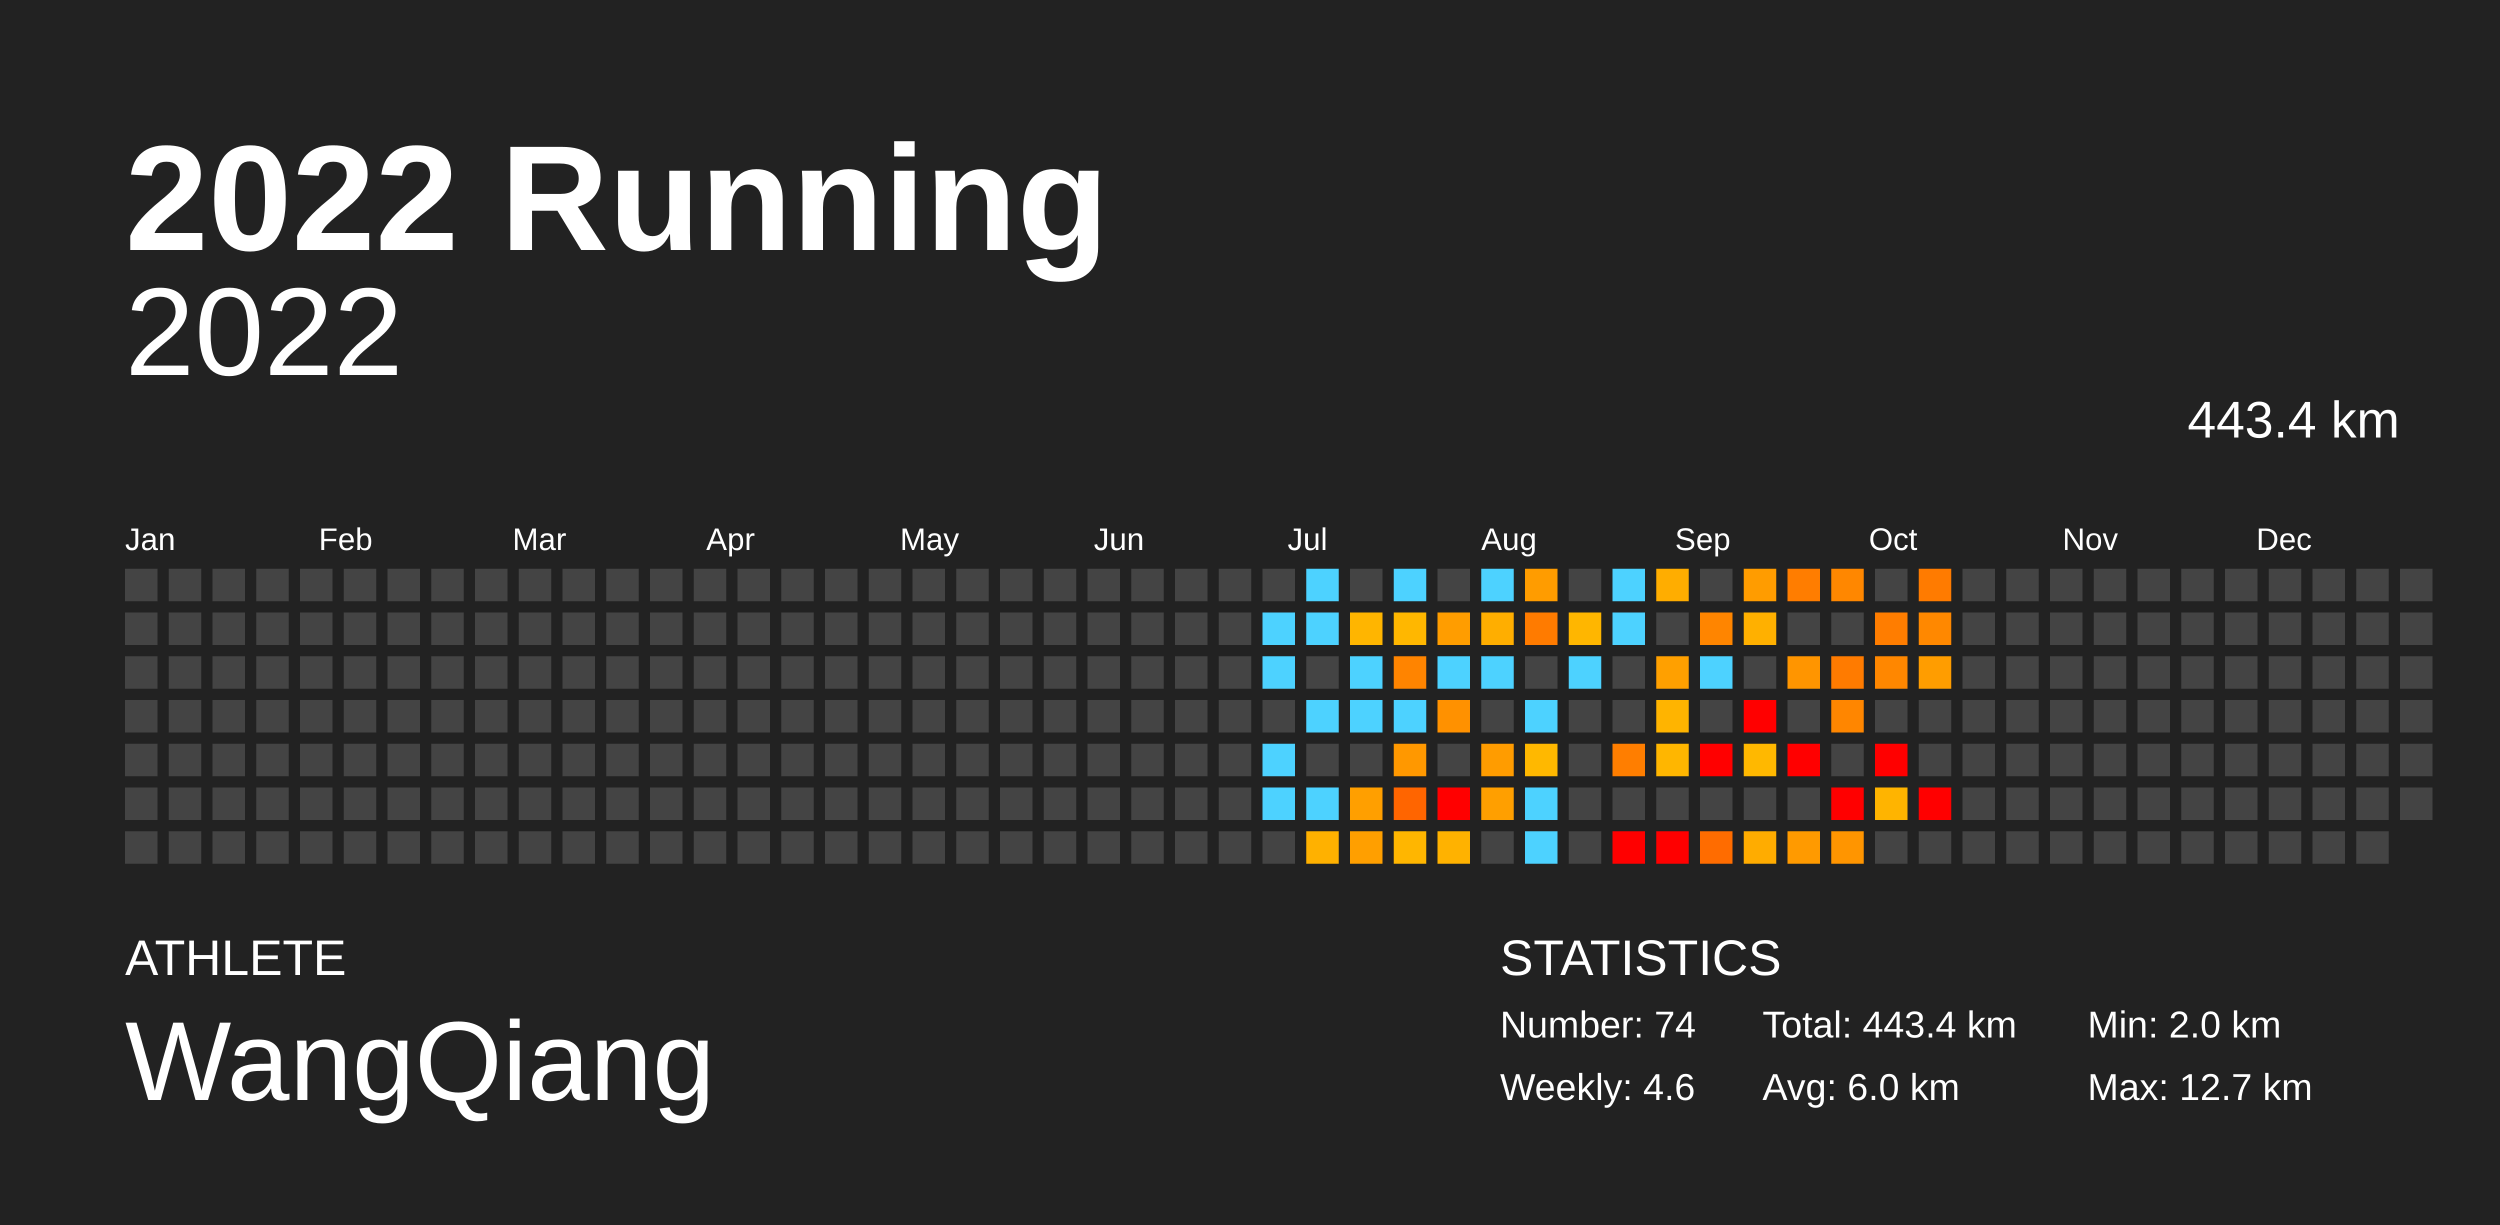
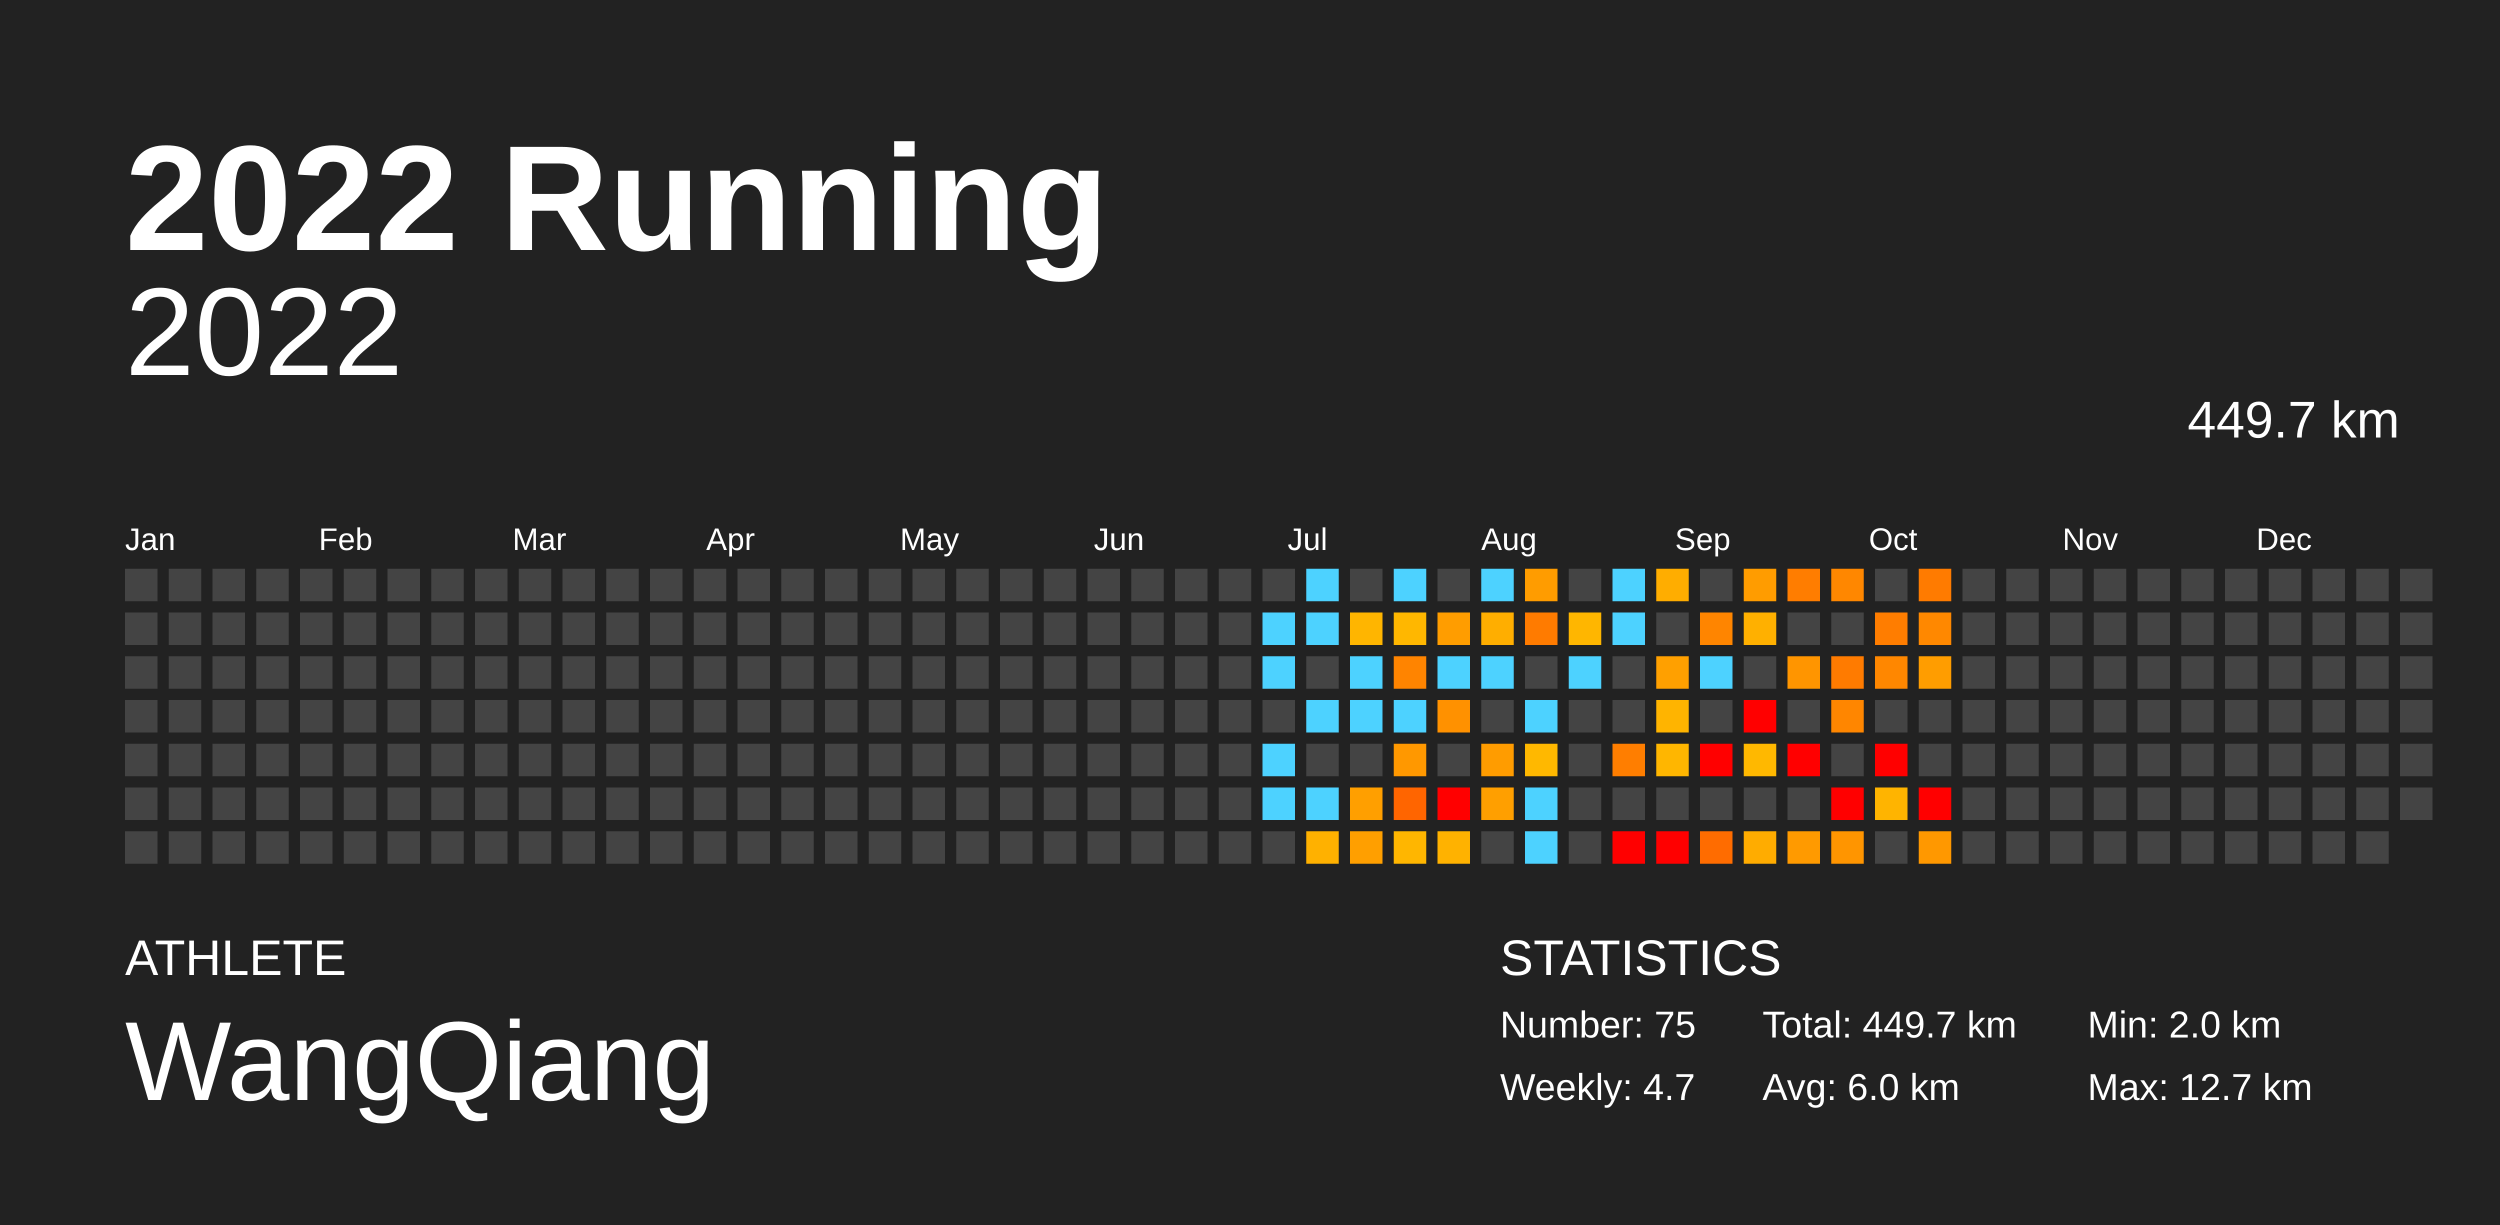
<svg xmlns="http://www.w3.org/2000/svg" baseProfile="full" height="98mm" version="1.1" viewBox="0,0,200,98" width="200mm">
  <defs />
  <rect fill="#222222" height="98" width="200" x="0" y="0" />
  <text fill="#FFFFFF" style="font-size:12px; font-family:Arial; font-weight:bold;" x="10" y="20">2022 Running</text>
  <text fill="#FFFFFF" style="font-size:4px; font-family:Arial" x="10" y="78">ATHLETE</text>
  <text fill="#FFFFFF" style="font-size:9px; font-family:Arial" x="10" y="88">WangQiang</text>
  <text fill="#FFFFFF" style="font-size:4px; font-family:Arial" x="120" y="78">STATISTICS</text>
-   <text fill="#FFFFFF" style="font-size:3px; font-family:Arial" x="120" y="83">Number: 74</text>
-   <text fill="#FFFFFF" style="font-size:3px; font-family:Arial" x="120" y="88">Weekly: 4.6</text>
-   <text fill="#FFFFFF" style="font-size:3px; font-family:Arial" x="141" y="83">Total: 443.4 km</text>
+   <text fill="#FFFFFF" style="font-size:3px; font-family:Arial" x="120" y="83">Number: 75</text>
+   <text fill="#FFFFFF" style="font-size:3px; font-family:Arial" x="120" y="88">Weekly: 4.7</text>
+   <text fill="#FFFFFF" style="font-size:3px; font-family:Arial" x="141" y="83">Total: 449.7 km</text>
  <text fill="#FFFFFF" style="font-size:3px; font-family:Arial" x="141" y="88">Avg: 6.0 km</text>
  <text fill="#FFFFFF" style="font-size:3px; font-family:Arial" x="167" y="83">Min: 2.0 km</text>
  <text fill="#FFFFFF" style="font-size:3px; font-family:Arial" x="167" y="88">Max: 12.7 km</text>
  <text alignment-baseline="hanging" fill="#FFFFFF" style="font-size:10.0px; font-family:Arial;" x="10" y="30">2022</text>
-   <text alignment-baseline="hanging" fill="#FFFFFF" style="font-size:4.125px; font-family:Arial;" x="175" y="35">443.4 km</text>
+   <text alignment-baseline="hanging" fill="#FFFFFF" style="font-size:4.125px; font-family:Arial;" x="175" y="35">449.7 km</text>
  <text fill="#FFFFFF" style="font-size:2.5px; font-family:Arial" x="10.0" y="44">Jan</text>
  <text fill="#FFFFFF" style="font-size:2.5px; font-family:Arial" x="25.5" y="44">Feb</text>
  <text fill="#FFFFFF" style="font-size:2.5px; font-family:Arial" x="41.0" y="44">Mar</text>
  <text fill="#FFFFFF" style="font-size:2.5px; font-family:Arial" x="56.5" y="44">Apr</text>
  <text fill="#FFFFFF" style="font-size:2.5px; font-family:Arial" x="72.0" y="44">May</text>
  <text fill="#FFFFFF" style="font-size:2.5px; font-family:Arial" x="87.5" y="44">Jun</text>
  <text fill="#FFFFFF" style="font-size:2.5px; font-family:Arial" x="103.0" y="44">Jul</text>
  <text fill="#FFFFFF" style="font-size:2.5px; font-family:Arial" x="118.5" y="44">Aug</text>
  <text fill="#FFFFFF" style="font-size:2.5px; font-family:Arial" x="134.0" y="44">Sep</text>
  <text fill="#FFFFFF" style="font-size:2.5px; font-family:Arial" x="149.5" y="44">Oct</text>
  <text fill="#FFFFFF" style="font-size:2.5px; font-family:Arial" x="165.0" y="44">Nov</text>
  <text fill="#FFFFFF" style="font-size:2.5px; font-family:Arial" x="180.5" y="44">Dec</text>
  <rect fill="#444444" height="2.6" width="2.6" x="10.0" y="45.5" />
  <rect fill="#444444" height="2.6" width="2.6" x="10.0" y="49.0" />
  <rect fill="#444444" height="2.6" width="2.6" x="10.0" y="52.5" />
  <rect fill="#444444" height="2.6" width="2.6" x="10.0" y="56.0" />
  <rect fill="#444444" height="2.6" width="2.6" x="10.0" y="59.5" />
  <rect fill="#444444" height="2.6" width="2.6" x="10.0" y="63.0" />
  <rect fill="#444444" height="2.6" width="2.6" x="10.0" y="66.5" />
  <rect fill="#444444" height="2.6" width="2.6" x="13.5" y="45.5" />
  <rect fill="#444444" height="2.6" width="2.6" x="13.5" y="49.0" />
  <rect fill="#444444" height="2.6" width="2.6" x="13.5" y="52.5" />
  <rect fill="#444444" height="2.6" width="2.6" x="13.5" y="56.0" />
  <rect fill="#444444" height="2.6" width="2.6" x="13.5" y="59.5" />
  <rect fill="#444444" height="2.6" width="2.6" x="13.5" y="63.0" />
  <rect fill="#444444" height="2.6" width="2.6" x="13.5" y="66.5" />
  <rect fill="#444444" height="2.6" width="2.6" x="17.0" y="45.5" />
  <rect fill="#444444" height="2.6" width="2.6" x="17.0" y="49.0" />
  <rect fill="#444444" height="2.6" width="2.6" x="17.0" y="52.5" />
  <rect fill="#444444" height="2.6" width="2.6" x="17.0" y="56.0" />
  <rect fill="#444444" height="2.6" width="2.6" x="17.0" y="59.5" />
  <rect fill="#444444" height="2.6" width="2.6" x="17.0" y="63.0" />
  <rect fill="#444444" height="2.6" width="2.6" x="17.0" y="66.5" />
  <rect fill="#444444" height="2.6" width="2.6" x="20.5" y="45.5" />
  <rect fill="#444444" height="2.6" width="2.6" x="20.5" y="49.0" />
  <rect fill="#444444" height="2.6" width="2.6" x="20.5" y="52.5" />
  <rect fill="#444444" height="2.6" width="2.6" x="20.5" y="56.0" />
  <rect fill="#444444" height="2.6" width="2.6" x="20.5" y="59.5" />
  <rect fill="#444444" height="2.6" width="2.6" x="20.5" y="63.0" />
  <rect fill="#444444" height="2.6" width="2.6" x="20.5" y="66.5" />
  <rect fill="#444444" height="2.6" width="2.6" x="24.0" y="45.5" />
  <rect fill="#444444" height="2.6" width="2.6" x="24.0" y="49.0" />
  <rect fill="#444444" height="2.6" width="2.6" x="24.0" y="52.5" />
  <rect fill="#444444" height="2.6" width="2.6" x="24.0" y="56.0" />
  <rect fill="#444444" height="2.6" width="2.6" x="24.0" y="59.5" />
  <rect fill="#444444" height="2.6" width="2.6" x="24.0" y="63.0" />
  <rect fill="#444444" height="2.6" width="2.6" x="24.0" y="66.5" />
  <rect fill="#444444" height="2.6" width="2.6" x="27.5" y="45.5" />
  <rect fill="#444444" height="2.6" width="2.6" x="27.5" y="49.0" />
  <rect fill="#444444" height="2.6" width="2.6" x="27.5" y="52.5" />
  <rect fill="#444444" height="2.6" width="2.6" x="27.5" y="56.0" />
  <rect fill="#444444" height="2.6" width="2.6" x="27.5" y="59.5" />
  <rect fill="#444444" height="2.6" width="2.6" x="27.5" y="63.0" />
  <rect fill="#444444" height="2.6" width="2.6" x="27.5" y="66.5" />
  <rect fill="#444444" height="2.6" width="2.6" x="31.0" y="45.5" />
  <rect fill="#444444" height="2.6" width="2.6" x="31.0" y="49.0" />
  <rect fill="#444444" height="2.6" width="2.6" x="31.0" y="52.5" />
  <rect fill="#444444" height="2.6" width="2.6" x="31.0" y="56.0" />
  <rect fill="#444444" height="2.6" width="2.6" x="31.0" y="59.5" />
  <rect fill="#444444" height="2.6" width="2.6" x="31.0" y="63.0" />
  <rect fill="#444444" height="2.6" width="2.6" x="31.0" y="66.5" />
  <rect fill="#444444" height="2.6" width="2.6" x="34.5" y="45.5" />
  <rect fill="#444444" height="2.6" width="2.6" x="34.5" y="49.0" />
  <rect fill="#444444" height="2.6" width="2.6" x="34.5" y="52.5" />
  <rect fill="#444444" height="2.6" width="2.6" x="34.5" y="56.0" />
  <rect fill="#444444" height="2.6" width="2.6" x="34.5" y="59.5" />
  <rect fill="#444444" height="2.6" width="2.6" x="34.5" y="63.0" />
  <rect fill="#444444" height="2.6" width="2.6" x="34.5" y="66.5" />
  <rect fill="#444444" height="2.6" width="2.6" x="38.0" y="45.5" />
  <rect fill="#444444" height="2.6" width="2.6" x="38.0" y="49.0" />
  <rect fill="#444444" height="2.6" width="2.6" x="38.0" y="52.5" />
  <rect fill="#444444" height="2.6" width="2.6" x="38.0" y="56.0" />
  <rect fill="#444444" height="2.6" width="2.6" x="38.0" y="59.5" />
  <rect fill="#444444" height="2.6" width="2.6" x="38.0" y="63.0" />
  <rect fill="#444444" height="2.6" width="2.6" x="38.0" y="66.5" />
  <rect fill="#444444" height="2.6" width="2.6" x="41.5" y="45.5" />
  <rect fill="#444444" height="2.6" width="2.6" x="41.5" y="49.0" />
  <rect fill="#444444" height="2.6" width="2.6" x="41.5" y="52.5" />
  <rect fill="#444444" height="2.6" width="2.6" x="41.5" y="56.0" />
  <rect fill="#444444" height="2.6" width="2.6" x="41.5" y="59.5" />
  <rect fill="#444444" height="2.6" width="2.6" x="41.5" y="63.0" />
  <rect fill="#444444" height="2.6" width="2.6" x="41.5" y="66.5" />
  <rect fill="#444444" height="2.6" width="2.6" x="45.0" y="45.5" />
  <rect fill="#444444" height="2.6" width="2.6" x="45.0" y="49.0" />
  <rect fill="#444444" height="2.6" width="2.6" x="45.0" y="52.5" />
  <rect fill="#444444" height="2.6" width="2.6" x="45.0" y="56.0" />
  <rect fill="#444444" height="2.6" width="2.6" x="45.0" y="59.5" />
  <rect fill="#444444" height="2.6" width="2.6" x="45.0" y="63.0" />
  <rect fill="#444444" height="2.6" width="2.6" x="45.0" y="66.5" />
  <rect fill="#444444" height="2.6" width="2.6" x="48.5" y="45.5" />
  <rect fill="#444444" height="2.6" width="2.6" x="48.5" y="49.0" />
  <rect fill="#444444" height="2.6" width="2.6" x="48.5" y="52.5" />
  <rect fill="#444444" height="2.6" width="2.6" x="48.5" y="56.0" />
  <rect fill="#444444" height="2.6" width="2.6" x="48.5" y="59.5" />
  <rect fill="#444444" height="2.6" width="2.6" x="48.5" y="63.0" />
  <rect fill="#444444" height="2.6" width="2.6" x="48.5" y="66.5" />
  <rect fill="#444444" height="2.6" width="2.6" x="52.0" y="45.5" />
  <rect fill="#444444" height="2.6" width="2.6" x="52.0" y="49.0" />
  <rect fill="#444444" height="2.6" width="2.6" x="52.0" y="52.5" />
  <rect fill="#444444" height="2.6" width="2.6" x="52.0" y="56.0" />
  <rect fill="#444444" height="2.6" width="2.6" x="52.0" y="59.5" />
  <rect fill="#444444" height="2.6" width="2.6" x="52.0" y="63.0" />
  <rect fill="#444444" height="2.6" width="2.6" x="52.0" y="66.5" />
  <rect fill="#444444" height="2.6" width="2.6" x="55.5" y="45.5" />
  <rect fill="#444444" height="2.6" width="2.6" x="55.5" y="49.0" />
  <rect fill="#444444" height="2.6" width="2.6" x="55.5" y="52.5" />
  <rect fill="#444444" height="2.6" width="2.6" x="55.5" y="56.0" />
  <rect fill="#444444" height="2.6" width="2.6" x="55.5" y="59.5" />
  <rect fill="#444444" height="2.6" width="2.6" x="55.5" y="63.0" />
  <rect fill="#444444" height="2.6" width="2.6" x="55.5" y="66.5" />
  <rect fill="#444444" height="2.6" width="2.6" x="59.0" y="45.5" />
  <rect fill="#444444" height="2.6" width="2.6" x="59.0" y="49.0" />
  <rect fill="#444444" height="2.6" width="2.6" x="59.0" y="52.5" />
  <rect fill="#444444" height="2.6" width="2.6" x="59.0" y="56.0" />
  <rect fill="#444444" height="2.6" width="2.6" x="59.0" y="59.5" />
  <rect fill="#444444" height="2.6" width="2.6" x="59.0" y="63.0" />
  <rect fill="#444444" height="2.6" width="2.6" x="59.0" y="66.5" />
  <rect fill="#444444" height="2.6" width="2.6" x="62.5" y="45.5" />
  <rect fill="#444444" height="2.6" width="2.6" x="62.5" y="49.0" />
  <rect fill="#444444" height="2.6" width="2.6" x="62.5" y="52.5" />
  <rect fill="#444444" height="2.6" width="2.6" x="62.5" y="56.0" />
  <rect fill="#444444" height="2.6" width="2.6" x="62.5" y="59.5" />
  <rect fill="#444444" height="2.6" width="2.6" x="62.5" y="63.0" />
  <rect fill="#444444" height="2.6" width="2.6" x="62.5" y="66.5" />
  <rect fill="#444444" height="2.6" width="2.6" x="66.0" y="45.5" />
  <rect fill="#444444" height="2.6" width="2.6" x="66.0" y="49.0" />
  <rect fill="#444444" height="2.6" width="2.6" x="66.0" y="52.5" />
  <rect fill="#444444" height="2.6" width="2.6" x="66.0" y="56.0" />
  <rect fill="#444444" height="2.6" width="2.6" x="66.0" y="59.5" />
  <rect fill="#444444" height="2.6" width="2.6" x="66.0" y="63.0" />
  <rect fill="#444444" height="2.6" width="2.6" x="66.0" y="66.5" />
  <rect fill="#444444" height="2.6" width="2.6" x="69.5" y="45.5" />
  <rect fill="#444444" height="2.6" width="2.6" x="69.5" y="49.0" />
  <rect fill="#444444" height="2.6" width="2.6" x="69.5" y="52.5" />
  <rect fill="#444444" height="2.6" width="2.6" x="69.5" y="56.0" />
  <rect fill="#444444" height="2.6" width="2.6" x="69.5" y="59.5" />
  <rect fill="#444444" height="2.6" width="2.6" x="69.5" y="63.0" />
  <rect fill="#444444" height="2.6" width="2.6" x="69.5" y="66.5" />
  <rect fill="#444444" height="2.6" width="2.6" x="73.0" y="45.5" />
  <rect fill="#444444" height="2.6" width="2.6" x="73.0" y="49.0" />
  <rect fill="#444444" height="2.6" width="2.6" x="73.0" y="52.5" />
  <rect fill="#444444" height="2.6" width="2.6" x="73.0" y="56.0" />
  <rect fill="#444444" height="2.6" width="2.6" x="73.0" y="59.5" />
  <rect fill="#444444" height="2.6" width="2.6" x="73.0" y="63.0" />
  <rect fill="#444444" height="2.6" width="2.6" x="73.0" y="66.5" />
  <rect fill="#444444" height="2.6" width="2.6" x="76.5" y="45.5" />
  <rect fill="#444444" height="2.6" width="2.6" x="76.5" y="49.0" />
  <rect fill="#444444" height="2.6" width="2.6" x="76.5" y="52.5" />
  <rect fill="#444444" height="2.6" width="2.6" x="76.5" y="56.0" />
  <rect fill="#444444" height="2.6" width="2.6" x="76.5" y="59.5" />
  <rect fill="#444444" height="2.6" width="2.6" x="76.5" y="63.0" />
  <rect fill="#444444" height="2.6" width="2.6" x="76.5" y="66.5" />
  <rect fill="#444444" height="2.6" width="2.6" x="80.0" y="45.5" />
  <rect fill="#444444" height="2.6" width="2.6" x="80.0" y="49.0" />
  <rect fill="#444444" height="2.6" width="2.6" x="80.0" y="52.5" />
  <rect fill="#444444" height="2.6" width="2.6" x="80.0" y="56.0" />
  <rect fill="#444444" height="2.6" width="2.6" x="80.0" y="59.5" />
  <rect fill="#444444" height="2.6" width="2.6" x="80.0" y="63.0" />
  <rect fill="#444444" height="2.6" width="2.6" x="80.0" y="66.5" />
  <rect fill="#444444" height="2.6" width="2.6" x="83.5" y="45.5" />
  <rect fill="#444444" height="2.6" width="2.6" x="83.5" y="49.0" />
  <rect fill="#444444" height="2.6" width="2.6" x="83.5" y="52.5" />
  <rect fill="#444444" height="2.6" width="2.6" x="83.5" y="56.0" />
  <rect fill="#444444" height="2.6" width="2.6" x="83.5" y="59.5" />
  <rect fill="#444444" height="2.6" width="2.6" x="83.5" y="63.0" />
  <rect fill="#444444" height="2.6" width="2.6" x="83.5" y="66.5" />
  <rect fill="#444444" height="2.6" width="2.6" x="87.0" y="45.5" />
  <rect fill="#444444" height="2.6" width="2.6" x="87.0" y="49.0" />
  <rect fill="#444444" height="2.6" width="2.6" x="87.0" y="52.5" />
  <rect fill="#444444" height="2.6" width="2.6" x="87.0" y="56.0" />
  <rect fill="#444444" height="2.6" width="2.6" x="87.0" y="59.5" />
  <rect fill="#444444" height="2.6" width="2.6" x="87.0" y="63.0" />
  <rect fill="#444444" height="2.6" width="2.6" x="87.0" y="66.5" />
  <rect fill="#444444" height="2.6" width="2.6" x="90.5" y="45.5" />
  <rect fill="#444444" height="2.6" width="2.6" x="90.5" y="49.0" />
  <rect fill="#444444" height="2.6" width="2.6" x="90.5" y="52.5" />
  <rect fill="#444444" height="2.6" width="2.6" x="90.5" y="56.0" />
  <rect fill="#444444" height="2.6" width="2.6" x="90.5" y="59.5" />
  <rect fill="#444444" height="2.6" width="2.6" x="90.5" y="63.0" />
  <rect fill="#444444" height="2.6" width="2.6" x="90.5" y="66.5" />
  <rect fill="#444444" height="2.6" width="2.6" x="94.0" y="45.5" />
  <rect fill="#444444" height="2.6" width="2.6" x="94.0" y="49.0" />
  <rect fill="#444444" height="2.6" width="2.6" x="94.0" y="52.5" />
  <rect fill="#444444" height="2.6" width="2.6" x="94.0" y="56.0" />
  <rect fill="#444444" height="2.6" width="2.6" x="94.0" y="59.5" />
  <rect fill="#444444" height="2.6" width="2.6" x="94.0" y="63.0" />
  <rect fill="#444444" height="2.6" width="2.6" x="94.0" y="66.5" />
  <rect fill="#444444" height="2.6" width="2.6" x="97.5" y="45.5" />
  <rect fill="#444444" height="2.6" width="2.6" x="97.5" y="49.0" />
  <rect fill="#444444" height="2.6" width="2.6" x="97.5" y="52.5" />
  <rect fill="#444444" height="2.6" width="2.6" x="97.5" y="56.0" />
  <rect fill="#444444" height="2.6" width="2.6" x="97.5" y="59.5" />
  <rect fill="#444444" height="2.6" width="2.6" x="97.5" y="63.0" />
  <rect fill="#444444" height="2.6" width="2.6" x="97.5" y="66.5" />
  <rect fill="#444444" height="2.6" width="2.6" x="101.0" y="45.5" />
  <rect fill="#4dd2ff" height="2.6" width="2.6" x="101.0" y="49.0" />
  <rect fill="#4dd2ff" height="2.6" width="2.6" x="101.0" y="52.5" />
  <rect fill="#444444" height="2.6" width="2.6" x="101.0" y="56.0" />
  <rect fill="#4dd2ff" height="2.6" width="2.6" x="101.0" y="59.5" />
  <rect fill="#4dd2ff" height="2.6" width="2.6" x="101.0" y="63.0" />
  <rect fill="#444444" height="2.6" width="2.6" x="101.0" y="66.5" />
  <rect fill="#4dd2ff" height="2.6" width="2.6" x="104.5" y="45.5" />
  <rect fill="#4dd2ff" height="2.6" width="2.6" x="104.5" y="49.0" />
  <rect fill="#444444" height="2.6" width="2.6" x="104.5" y="52.5" />
  <rect fill="#4dd2ff" height="2.6" width="2.6" x="104.5" y="56.0" />
  <rect fill="#444444" height="2.6" width="2.6" x="104.5" y="59.5" />
  <rect fill="#4dd2ff" height="2.6" width="2.6" x="104.5" y="63.0" />
  <rect fill="#ffb100" height="2.6" width="2.6" x="104.5" y="66.5" />
  <rect fill="#444444" height="2.6" width="2.6" x="108.0" y="45.5" />
  <rect fill="#ffb500" height="2.6" width="2.6" x="108.0" y="49.0" />
  <rect fill="#4dd2ff" height="2.6" width="2.6" x="108.0" y="52.5" />
  <rect fill="#4dd2ff" height="2.6" width="2.6" x="108.0" y="56.0" />
  <rect fill="#444444" height="2.6" width="2.6" x="108.0" y="59.5" />
  <rect fill="#ff9f00" height="2.6" width="2.6" x="108.0" y="63.0" />
  <rect fill="#ff9f00" height="2.6" width="2.6" x="108.0" y="66.5" />
  <rect fill="#4dd2ff" height="2.6" width="2.6" x="111.5" y="45.5" />
  <rect fill="#ffb700" height="2.6" width="2.6" x="111.5" y="49.0" />
  <rect fill="#ff8400" height="2.6" width="2.6" x="111.5" y="52.5" />
  <rect fill="#4dd2ff" height="2.6" width="2.6" x="111.5" y="56.0" />
  <rect fill="#ff9800" height="2.6" width="2.6" x="111.5" y="59.5" />
  <rect fill="#ff6500" height="2.6" width="2.6" x="111.5" y="63.0" />
  <rect fill="#ffb600" height="2.6" width="2.6" x="111.5" y="66.5" />
  <rect fill="#444444" height="2.6" width="2.6" x="115.0" y="45.5" />
  <rect fill="#ff9d00" height="2.6" width="2.6" x="115.0" y="49.0" />
  <rect fill="#4dd2ff" height="2.6" width="2.6" x="115.0" y="52.5" />
  <rect fill="#ff9100" height="2.6" width="2.6" x="115.0" y="56.0" />
  <rect fill="#444444" height="2.6" width="2.6" x="115.0" y="59.5" />
  <rect fill="red" height="2.6" width="2.6" x="115.0" y="63.0" />
  <rect fill="#ffb200" height="2.6" width="2.6" x="115.0" y="66.5" />
  <rect fill="#4dd2ff" height="2.6" width="2.6" x="118.5" y="45.5" />
  <rect fill="#ffae00" height="2.6" width="2.6" x="118.5" y="49.0" />
  <rect fill="#4dd2ff" height="2.6" width="2.6" x="118.5" y="52.5" />
  <rect fill="#444444" height="2.6" width="2.6" x="118.5" y="56.0" />
  <rect fill="#ff9c00" height="2.6" width="2.6" x="118.5" y="59.5" />
  <rect fill="#ff9f00" height="2.6" width="2.6" x="118.5" y="63.0" />
  <rect fill="#444444" height="2.6" width="2.6" x="118.5" y="66.5" />
  <rect fill="#ff9c00" height="2.6" width="2.6" x="122.0" y="45.5" />
  <rect fill="#ff7b00" height="2.6" width="2.6" x="122.0" y="49.0" />
  <rect fill="#444444" height="2.6" width="2.6" x="122.0" y="52.5" />
  <rect fill="#4dd2ff" height="2.6" width="2.6" x="122.0" y="56.0" />
  <rect fill="#ffb800" height="2.6" width="2.6" x="122.0" y="59.5" />
  <rect fill="#4dd2ff" height="2.6" width="2.6" x="122.0" y="63.0" />
  <rect fill="#4dd2ff" height="2.6" width="2.6" x="122.0" y="66.5" />
  <rect fill="#444444" height="2.6" width="2.6" x="125.5" y="45.5" />
  <rect fill="#ffb600" height="2.6" width="2.6" x="125.5" y="49.0" />
  <rect fill="#4dd2ff" height="2.6" width="2.6" x="125.5" y="52.5" />
  <rect fill="#444444" height="2.6" width="2.6" x="125.5" y="56.0" />
  <rect fill="#444444" height="2.6" width="2.6" x="125.5" y="59.5" />
  <rect fill="#444444" height="2.6" width="2.6" x="125.5" y="63.0" />
  <rect fill="#444444" height="2.6" width="2.6" x="125.5" y="66.5" />
  <rect fill="#4dd2ff" height="2.6" width="2.6" x="129.0" y="45.5" />
  <rect fill="#4dd2ff" height="2.6" width="2.6" x="129.0" y="49.0" />
  <rect fill="#444444" height="2.6" width="2.6" x="129.0" y="52.5" />
  <rect fill="#444444" height="2.6" width="2.6" x="129.0" y="56.0" />
  <rect fill="#ff7e00" height="2.6" width="2.6" x="129.0" y="59.5" />
  <rect fill="#444444" height="2.6" width="2.6" x="129.0" y="63.0" />
  <rect fill="red" height="2.6" width="2.6" x="129.0" y="66.5" />
  <rect fill="#ffad00" height="2.6" width="2.6" x="132.5" y="45.5" />
  <rect fill="#444444" height="2.6" width="2.6" x="132.5" y="49.0" />
  <rect fill="#ffa000" height="2.6" width="2.6" x="132.5" y="52.5" />
  <rect fill="#ffb400" height="2.6" width="2.6" x="132.5" y="56.0" />
  <rect fill="#ffb600" height="2.6" width="2.6" x="132.5" y="59.5" />
  <rect fill="#444444" height="2.6" width="2.6" x="132.5" y="63.0" />
  <rect fill="red" height="2.6" width="2.6" x="132.5" y="66.5" />
  <rect fill="#444444" height="2.6" width="2.6" x="136.0" y="45.5" />
  <rect fill="#ff8500" height="2.6" width="2.6" x="136.0" y="49.0" />
  <rect fill="#4dd2ff" height="2.6" width="2.6" x="136.0" y="52.5" />
  <rect fill="#444444" height="2.6" width="2.6" x="136.0" y="56.0" />
  <rect fill="red" height="2.6" width="2.6" x="136.0" y="59.5" />
  <rect fill="#444444" height="2.6" width="2.6" x="136.0" y="63.0" />
  <rect fill="#ff6c00" height="2.6" width="2.6" x="136.0" y="66.5" />
  <rect fill="#ff9c00" height="2.6" width="2.6" x="139.5" y="45.5" />
  <rect fill="#ffb000" height="2.6" width="2.6" x="139.5" y="49.0" />
  <rect fill="#444444" height="2.6" width="2.6" x="139.5" y="52.5" />
  <rect fill="red" height="2.6" width="2.6" x="139.5" y="56.0" />
  <rect fill="#ffb800" height="2.6" width="2.6" x="139.5" y="59.5" />
  <rect fill="#444444" height="2.6" width="2.6" x="139.5" y="63.0" />
  <rect fill="#ffac00" height="2.6" width="2.6" x="139.5" y="66.5" />
  <rect fill="#ff7d00" height="2.6" width="2.6" x="143.0" y="45.5" />
  <rect fill="#444444" height="2.6" width="2.6" x="143.0" y="49.0" />
  <rect fill="#ff9500" height="2.6" width="2.6" x="143.0" y="52.5" />
  <rect fill="#444444" height="2.6" width="2.6" x="143.0" y="56.0" />
  <rect fill="red" height="2.6" width="2.6" x="143.0" y="59.5" />
  <rect fill="#444444" height="2.6" width="2.6" x="143.0" y="63.0" />
  <rect fill="#ff9a00" height="2.6" width="2.6" x="143.0" y="66.5" />
  <rect fill="#ff8700" height="2.6" width="2.6" x="146.5" y="45.5" />
  <rect fill="#444444" height="2.6" width="2.6" x="146.5" y="49.0" />
  <rect fill="#ff7b00" height="2.6" width="2.6" x="146.5" y="52.5" />
  <rect fill="#ff8600" height="2.6" width="2.6" x="146.5" y="56.0" />
  <rect fill="#444444" height="2.6" width="2.6" x="146.5" y="59.5" />
  <rect fill="red" height="2.6" width="2.6" x="146.5" y="63.0" />
  <rect fill="#ff9500" height="2.6" width="2.6" x="146.5" y="66.5" />
  <rect fill="#444444" height="2.6" width="2.6" x="150.0" y="45.5" />
  <rect fill="#ff7d00" height="2.6" width="2.6" x="150.0" y="49.0" />
  <rect fill="#ff8700" height="2.6" width="2.6" x="150.0" y="52.5" />
  <rect fill="#444444" height="2.6" width="2.6" x="150.0" y="56.0" />
  <rect fill="red" height="2.6" width="2.6" x="150.0" y="59.5" />
  <rect fill="#ffb400" height="2.6" width="2.6" x="150.0" y="63.0" />
  <rect fill="#444444" height="2.6" width="2.6" x="150.0" y="66.5" />
  <rect fill="#ff7b00" height="2.6" width="2.6" x="153.5" y="45.5" />
  <rect fill="#ff8800" height="2.6" width="2.6" x="153.5" y="49.0" />
  <rect fill="#ff9d00" height="2.6" width="2.6" x="153.5" y="52.5" />
  <rect fill="#444444" height="2.6" width="2.6" x="153.5" y="56.0" />
  <rect fill="#444444" height="2.6" width="2.6" x="153.5" y="59.5" />
  <rect fill="red" height="2.6" width="2.6" x="153.5" y="63.0" />
-   <rect fill="#444444" height="2.6" width="2.6" x="153.5" y="66.5" />
+   <rect fill="#ff9800" height="2.6" width="2.6" x="153.5" y="66.5" />
  <rect fill="#444444" height="2.6" width="2.6" x="157.0" y="45.5" />
  <rect fill="#444444" height="2.6" width="2.6" x="157.0" y="49.0" />
  <rect fill="#444444" height="2.6" width="2.6" x="157.0" y="52.5" />
  <rect fill="#444444" height="2.6" width="2.6" x="157.0" y="56.0" />
  <rect fill="#444444" height="2.6" width="2.6" x="157.0" y="59.5" />
  <rect fill="#444444" height="2.6" width="2.6" x="157.0" y="63.0" />
  <rect fill="#444444" height="2.6" width="2.6" x="157.0" y="66.5" />
  <rect fill="#444444" height="2.6" width="2.6" x="160.5" y="45.5" />
  <rect fill="#444444" height="2.6" width="2.6" x="160.5" y="49.0" />
  <rect fill="#444444" height="2.6" width="2.6" x="160.5" y="52.5" />
  <rect fill="#444444" height="2.6" width="2.6" x="160.5" y="56.0" />
  <rect fill="#444444" height="2.6" width="2.6" x="160.5" y="59.5" />
  <rect fill="#444444" height="2.6" width="2.6" x="160.5" y="63.0" />
  <rect fill="#444444" height="2.6" width="2.6" x="160.5" y="66.5" />
  <rect fill="#444444" height="2.6" width="2.6" x="164.0" y="45.5" />
  <rect fill="#444444" height="2.6" width="2.6" x="164.0" y="49.0" />
  <rect fill="#444444" height="2.6" width="2.6" x="164.0" y="52.5" />
  <rect fill="#444444" height="2.6" width="2.6" x="164.0" y="56.0" />
  <rect fill="#444444" height="2.6" width="2.6" x="164.0" y="59.5" />
  <rect fill="#444444" height="2.6" width="2.6" x="164.0" y="63.0" />
  <rect fill="#444444" height="2.6" width="2.6" x="164.0" y="66.5" />
  <rect fill="#444444" height="2.6" width="2.6" x="167.5" y="45.5" />
  <rect fill="#444444" height="2.6" width="2.6" x="167.5" y="49.0" />
  <rect fill="#444444" height="2.6" width="2.6" x="167.5" y="52.5" />
  <rect fill="#444444" height="2.6" width="2.6" x="167.5" y="56.0" />
  <rect fill="#444444" height="2.6" width="2.6" x="167.5" y="59.5" />
  <rect fill="#444444" height="2.6" width="2.6" x="167.5" y="63.0" />
  <rect fill="#444444" height="2.6" width="2.6" x="167.5" y="66.5" />
  <rect fill="#444444" height="2.6" width="2.6" x="171.0" y="45.5" />
  <rect fill="#444444" height="2.6" width="2.6" x="171.0" y="49.0" />
  <rect fill="#444444" height="2.6" width="2.6" x="171.0" y="52.5" />
  <rect fill="#444444" height="2.6" width="2.6" x="171.0" y="56.0" />
  <rect fill="#444444" height="2.6" width="2.6" x="171.0" y="59.5" />
  <rect fill="#444444" height="2.6" width="2.6" x="171.0" y="63.0" />
  <rect fill="#444444" height="2.6" width="2.6" x="171.0" y="66.5" />
  <rect fill="#444444" height="2.6" width="2.6" x="174.5" y="45.5" />
  <rect fill="#444444" height="2.6" width="2.6" x="174.5" y="49.0" />
  <rect fill="#444444" height="2.6" width="2.6" x="174.5" y="52.5" />
  <rect fill="#444444" height="2.6" width="2.6" x="174.5" y="56.0" />
  <rect fill="#444444" height="2.6" width="2.6" x="174.5" y="59.5" />
  <rect fill="#444444" height="2.6" width="2.6" x="174.5" y="63.0" />
  <rect fill="#444444" height="2.6" width="2.6" x="174.5" y="66.5" />
  <rect fill="#444444" height="2.6" width="2.6" x="178.0" y="45.5" />
  <rect fill="#444444" height="2.6" width="2.6" x="178.0" y="49.0" />
  <rect fill="#444444" height="2.6" width="2.6" x="178.0" y="52.5" />
  <rect fill="#444444" height="2.6" width="2.6" x="178.0" y="56.0" />
  <rect fill="#444444" height="2.6" width="2.6" x="178.0" y="59.5" />
  <rect fill="#444444" height="2.6" width="2.6" x="178.0" y="63.0" />
  <rect fill="#444444" height="2.6" width="2.6" x="178.0" y="66.5" />
  <rect fill="#444444" height="2.6" width="2.6" x="181.5" y="45.5" />
  <rect fill="#444444" height="2.6" width="2.6" x="181.5" y="49.0" />
  <rect fill="#444444" height="2.6" width="2.6" x="181.5" y="52.5" />
  <rect fill="#444444" height="2.6" width="2.6" x="181.5" y="56.0" />
  <rect fill="#444444" height="2.6" width="2.6" x="181.5" y="59.5" />
  <rect fill="#444444" height="2.6" width="2.6" x="181.5" y="63.0" />
  <rect fill="#444444" height="2.6" width="2.6" x="181.5" y="66.5" />
  <rect fill="#444444" height="2.6" width="2.6" x="185.0" y="45.5" />
  <rect fill="#444444" height="2.6" width="2.6" x="185.0" y="49.0" />
  <rect fill="#444444" height="2.6" width="2.6" x="185.0" y="52.5" />
  <rect fill="#444444" height="2.6" width="2.6" x="185.0" y="56.0" />
  <rect fill="#444444" height="2.6" width="2.6" x="185.0" y="59.5" />
  <rect fill="#444444" height="2.6" width="2.6" x="185.0" y="63.0" />
  <rect fill="#444444" height="2.6" width="2.6" x="185.0" y="66.5" />
  <rect fill="#444444" height="2.6" width="2.6" x="188.5" y="45.5" />
  <rect fill="#444444" height="2.6" width="2.6" x="188.5" y="49.0" />
  <rect fill="#444444" height="2.6" width="2.6" x="188.5" y="52.5" />
  <rect fill="#444444" height="2.6" width="2.6" x="188.5" y="56.0" />
  <rect fill="#444444" height="2.6" width="2.6" x="188.5" y="59.5" />
  <rect fill="#444444" height="2.6" width="2.6" x="188.5" y="63.0" />
  <rect fill="#444444" height="2.6" width="2.6" x="188.5" y="66.5" />
  <rect fill="#444444" height="2.6" width="2.6" x="192.0" y="45.5" />
  <rect fill="#444444" height="2.6" width="2.6" x="192.0" y="49.0" />
  <rect fill="#444444" height="2.6" width="2.6" x="192.0" y="52.5" />
  <rect fill="#444444" height="2.6" width="2.6" x="192.0" y="56.0" />
  <rect fill="#444444" height="2.6" width="2.6" x="192.0" y="59.5" />
  <rect fill="#444444" height="2.6" width="2.6" x="192.0" y="63.0" />
</svg>
